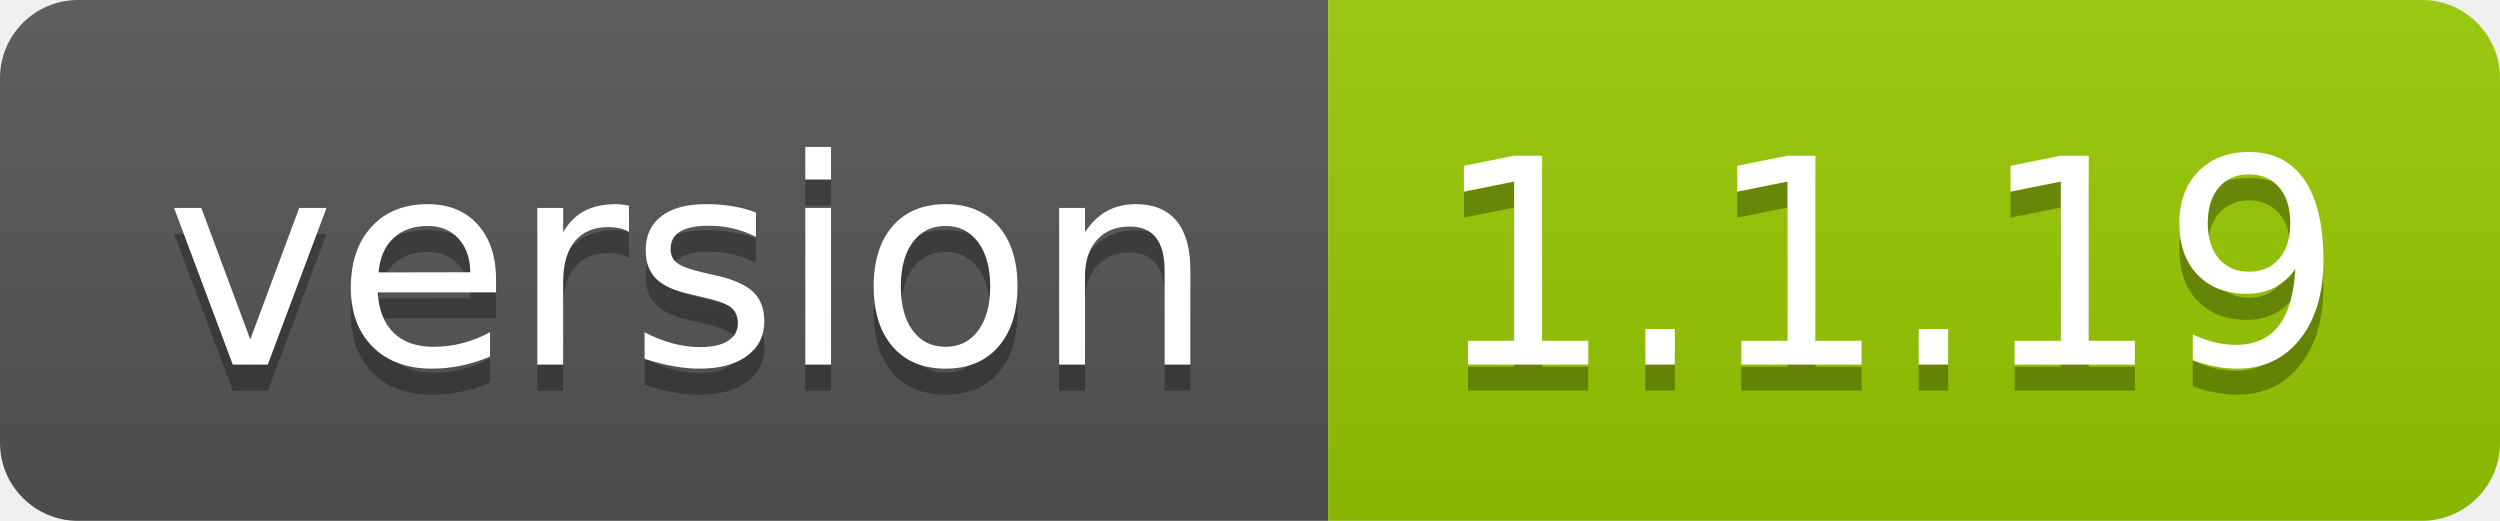
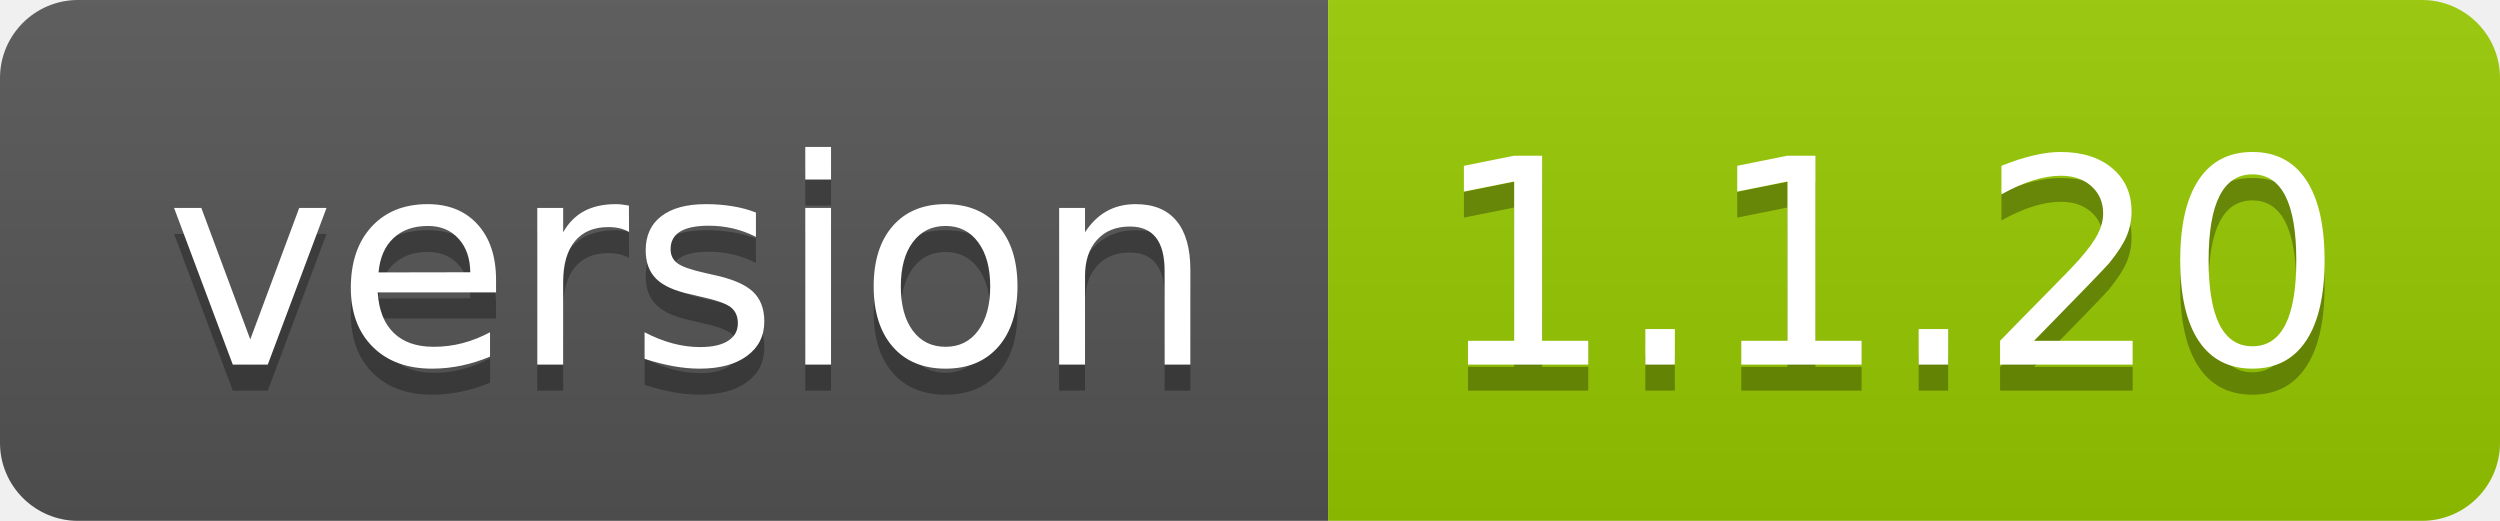
- <svg xmlns="http://www.w3.org/2000/svg" width="96" height="20">
-   <linearGradient id="smooth" x2="0" y2="100%">
+ <svg xmlns="http://www.w3.org/2000/svg" width="96" height="20" role="img" aria-label="version: 1.1.20">
+   <linearGradient id="s" x2="0" y2="100%">
    <stop offset="0" stop-color="#bbb" stop-opacity=".1" />
    <stop offset="1" stop-opacity=".1" />
  </linearGradient>
-   <clipPath id="round">
+   <clipPath id="r">
    <rect width="96" height="20" rx="3" fill="#fff" />
  </clipPath>
-   <g clip-path="url(#round)">
+   <g clip-path="url(#r)">
    <rect width="51" height="20" fill="#555" />
    <rect x="51" width="45" height="20" fill="#97ca00" />
-     <rect width="96" height="20" fill="url(#smooth)" />
+     <rect width="96" height="20" fill="url(#s)" />
  </g>
-   <g fill="#fff" text-anchor="middle" font-family="DejaVu Sans,Verdana,Geneva,sans-serif" font-size="110">
-     <text x="265" y="150" fill="#010101" fill-opacity=".3" transform="scale(0.1)" textLength="410" lengthAdjust="spacing">version</text>
-     <text x="265" y="140" transform="scale(0.1)" textLength="410" lengthAdjust="spacing">version</text>
-     <text x="725" y="150" fill="#010101" fill-opacity=".3" transform="scale(0.1)" textLength="350" lengthAdjust="spacing">1.1.19</text>
-     <text x="725" y="140" transform="scale(0.1)" textLength="350" lengthAdjust="spacing">1.1.19</text>
+   <g fill="#fff" text-anchor="middle" font-family="Verdana,Geneva,DejaVu Sans,sans-serif" text-rendering="geometricPrecision" font-size="110">
+     <text aria-hidden="true" x="265" y="150" fill="#010101" fill-opacity=".3" transform="scale(.1)" textLength="410">version</text>
+     <text x="265" y="140" transform="scale(.1)" fill="#fff" textLength="410">version</text>
+     <text aria-hidden="true" x="725" y="150" fill="#010101" fill-opacity=".3" transform="scale(.1)" textLength="350">1.1.20</text>
+     <text x="725" y="140" transform="scale(.1)" fill="#fff" textLength="350">1.1.20</text>
  </g>
</svg>
